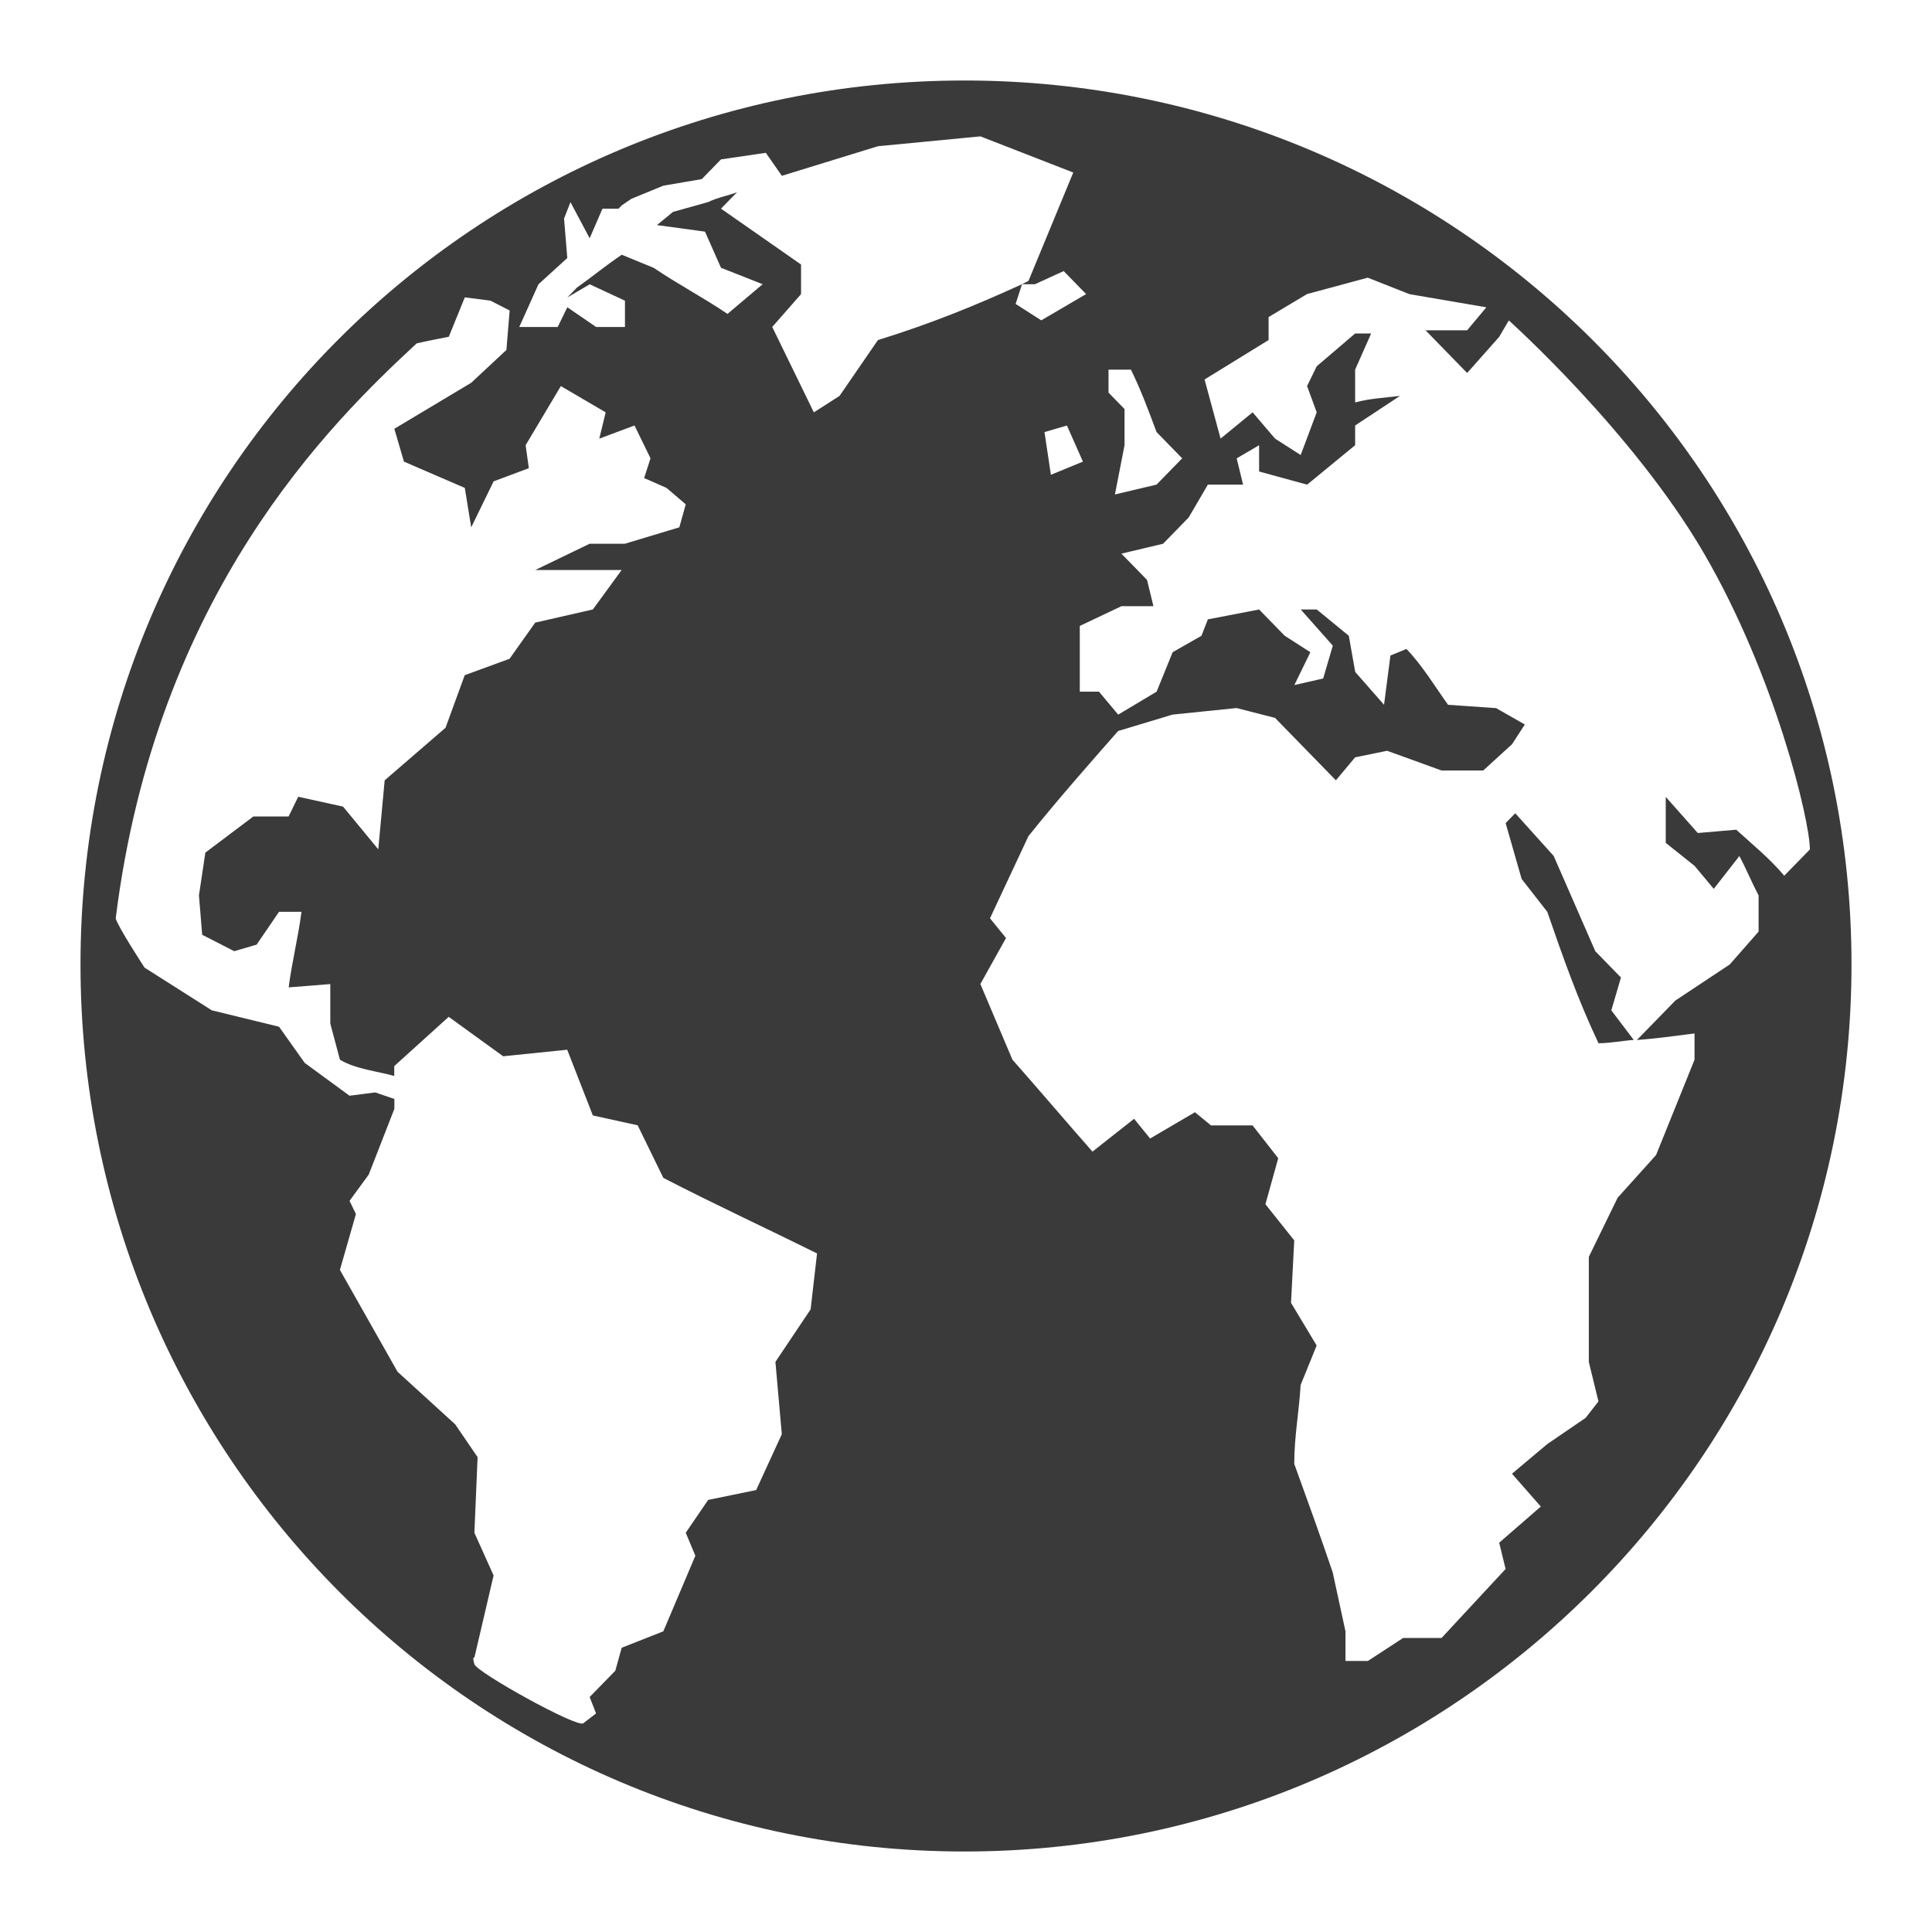
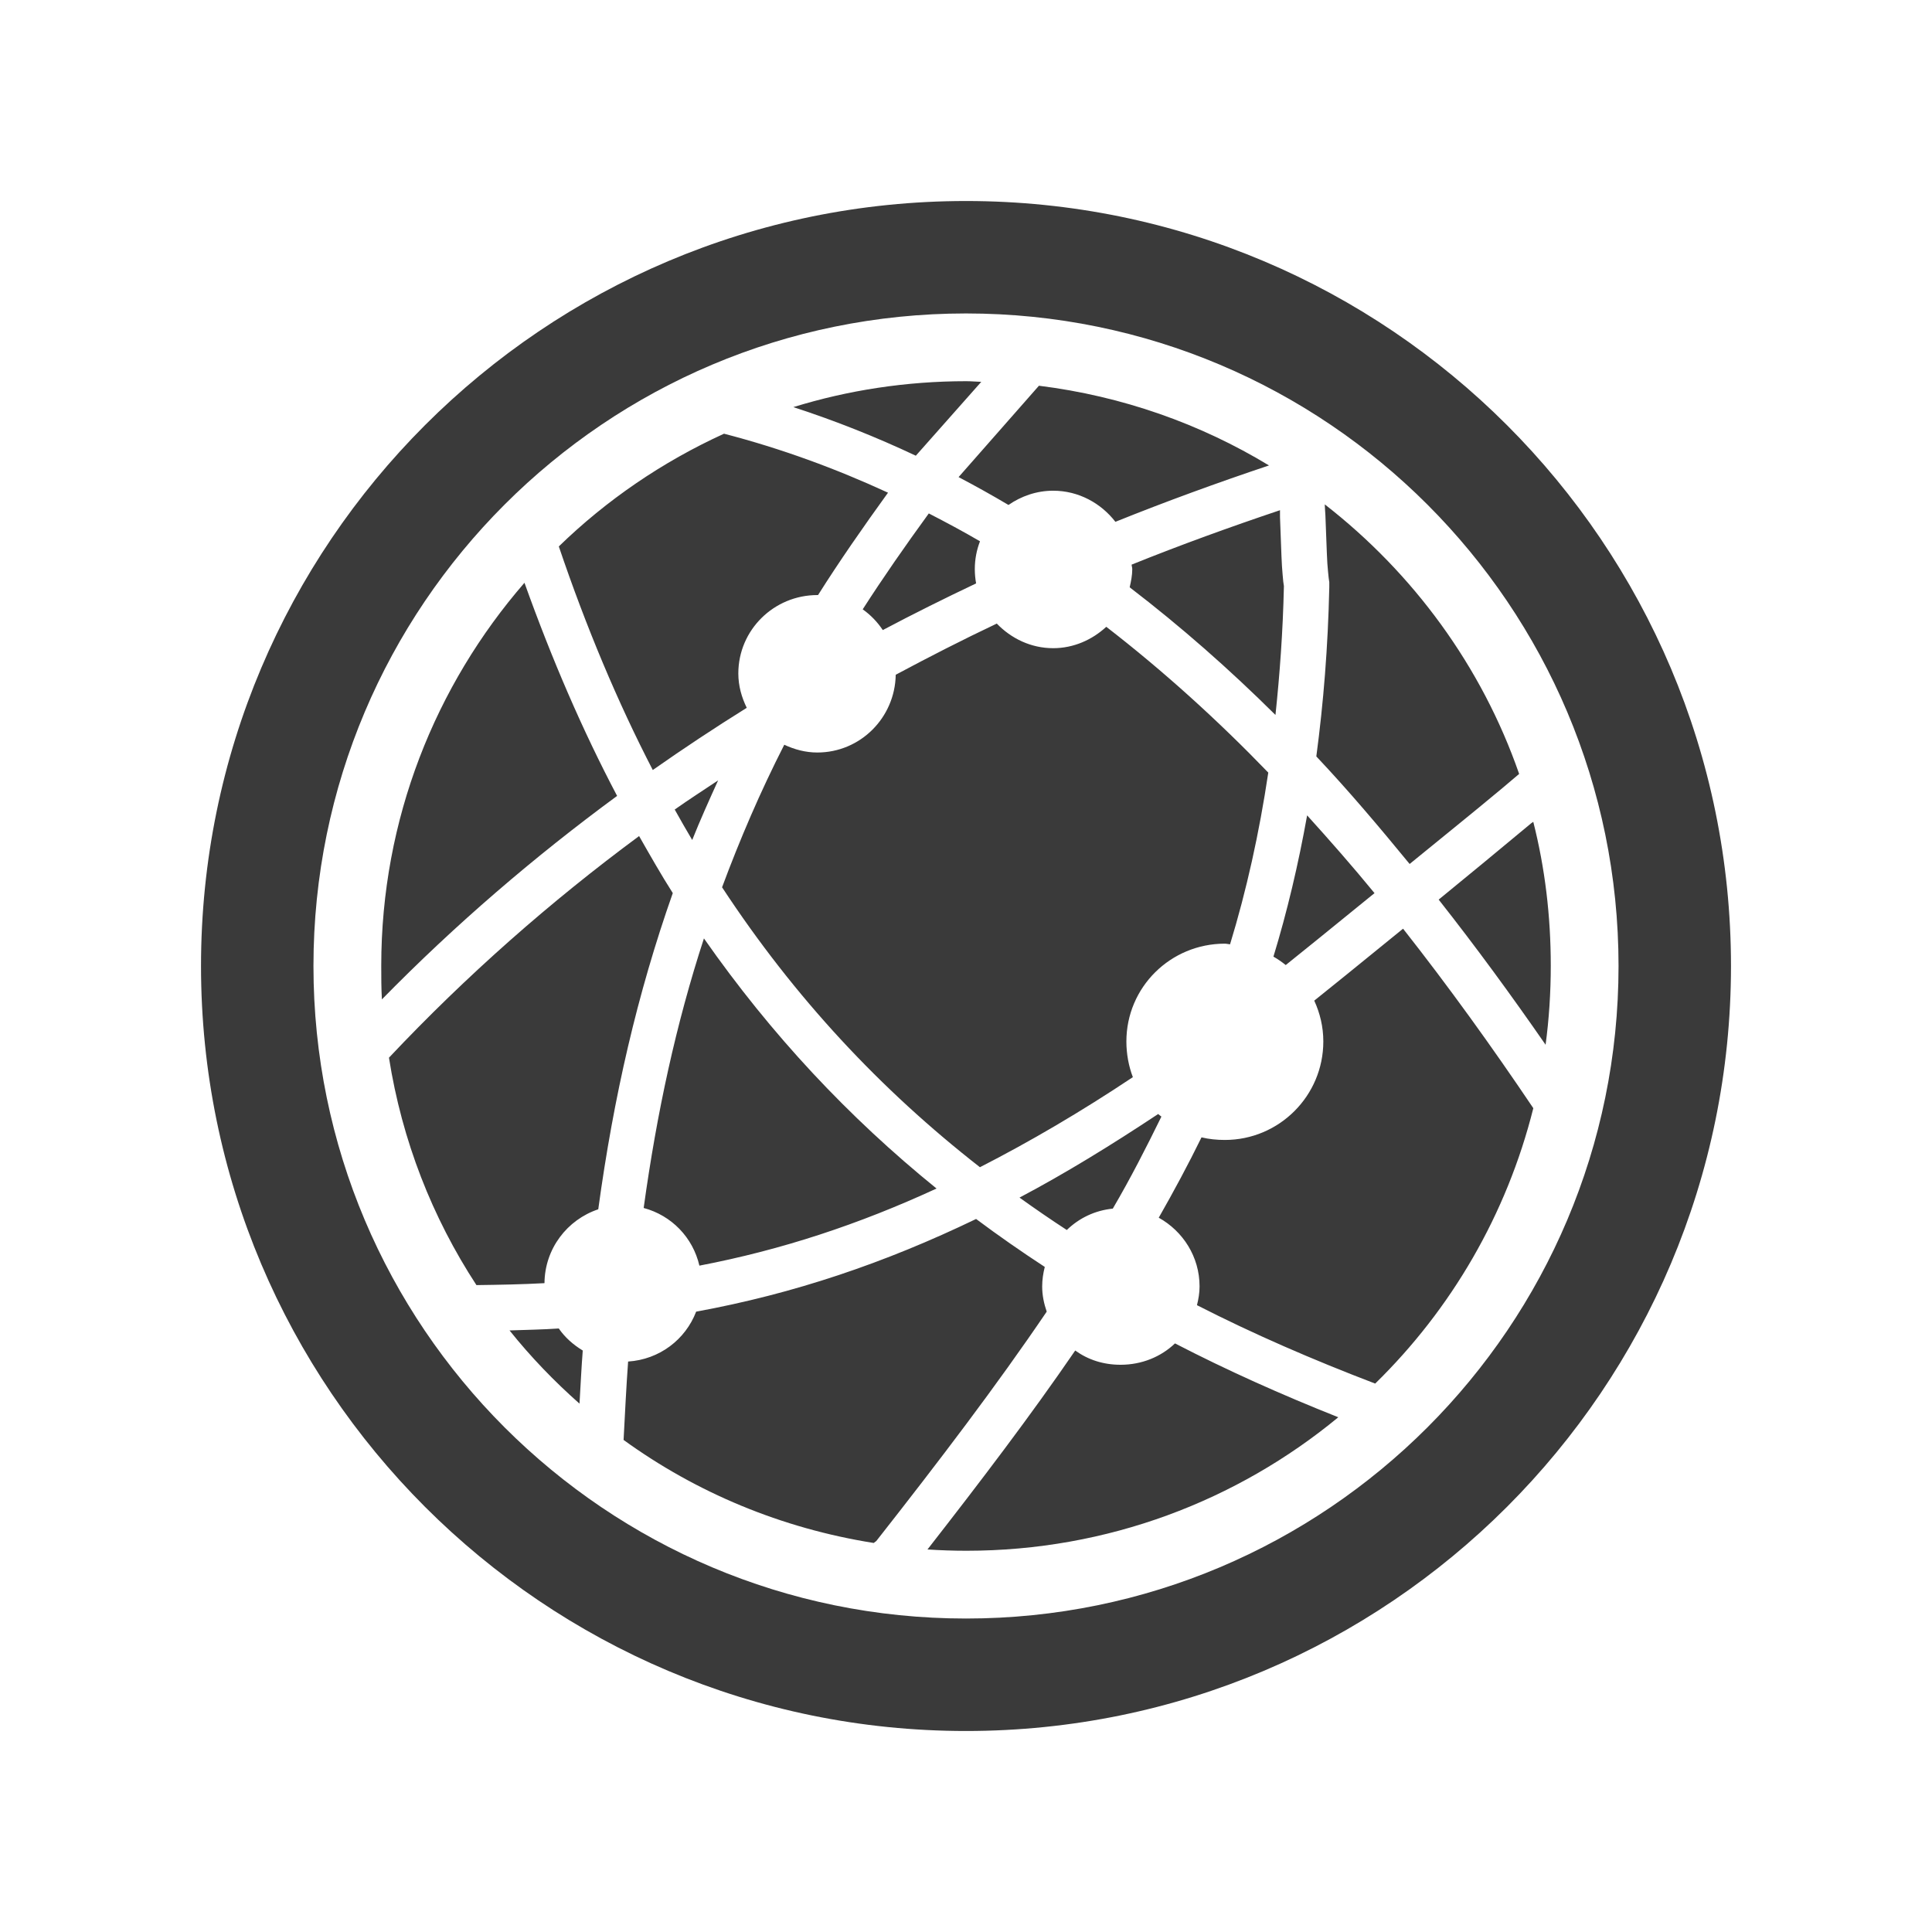
- <svg xmlns="http://www.w3.org/2000/svg" width="48" height="48">
-   <path d="M 23.96,2 C 36.101,2 46,11.781 46,23.959 46,36.138 36.101,46 23.96,46 11.818,46 2,36.137 2,23.959 2,11.781 11.818,2 23.96,2 z m 0.398,1.388 -2.546,0.245 -2.387,0.735 -0.398,-0.571 -1.114,0.163 -0.477,0.49 -0.955,0.163 -0.796,0.327 -0.239,0.163 -0.08,0.082 -0.398,0 -0.318,0.735 -0.477,-0.898 -0.159,0.408 0.08,0.98 -0.716,0.653 -0.477,1.061 0.955,0 0.239,-0.49 0.716,0.49 0.716,0 0,-0.653 -0.875,-0.408 -0.557,0.327 0.239,-0.245 c 0.377,-0.267 0.73,-0.559 1.114,-0.816 l 0.796,0.327 c 0.583,0.397 1.247,0.746 1.83,1.143 L 18.948,7.061 17.913,6.653 17.515,5.755 16.322,5.592 16.72,5.265 17.595,5.02 C 17.84,4.901 18.063,4.87 18.311,4.776 l -0.398,0.408 1.989,1.388 0,0.735 -0.716,0.816 1.034,2.122 0.637,-0.408 0.955,-1.388 C 23.084,8.055 24.193,7.61 25.392,7.061 25.451,7.034 25.492,7.007 25.552,6.98 L 26.665,4.286 24.358,3.388 z m 1.034,3.673 -0.159,0.49 0.637,0.408 1.114,-0.653 -0.557,-0.571 -0.716,0.327 -0.318,0 z m 8.593,-0.163 -1.512,0.408 -0.955,0.571 0,0.571 -1.591,0.98 0.398,1.469 0.796,-0.653 0.557,0.653 0.637,0.408 0.398,-1.061 -0.239,-0.653 0.239,-0.49 0.955,-0.816 0.398,0 -0.398,0.898 0,0.816 c 0.369,-0.101 0.736,-0.116 1.114,-0.163 l -1.114,0.735 0,0.49 -1.193,0.98 -1.193,-0.327 0,-0.653 -0.557,0.327 0.159,0.653 -0.875,0 -0.477,0.816 -0.637,0.653 -1.034,0.245 0.637,0.653 0.159,0.653 -0.796,0 -1.034,0.49 0,1.633 0.477,0 0.477,0.571 0.955,-0.571 0.398,-0.98 0.716,-0.408 0.159,-0.408 1.273,-0.245 0.637,0.653 0.637,0.408 -0.398,0.816 0.716,-0.163 0.239,-0.816 -0.796,-0.898 0.398,0 0.796,0.653 0.159,0.898 0.716,0.816 0.159,-1.224 0.398,-0.163 c 0.397,0.413 0.7,0.923 1.034,1.388 l 1.193,0.082 L 37.884,18 l -0.318,0.49 -0.716,0.653 -1.034,0 -1.353,-0.49 -0.796,0.163 -0.477,0.571 -1.512,-1.551 -0.955,-0.245 -1.591,0.163 -1.353,0.408 c -0.766,0.871 -1.503,1.708 -2.228,2.612 l -0.955,2.041 0.398,0.49 -0.637,1.143 0.796,1.878 c 0.683,0.775 1.307,1.511 1.989,2.286 l 1.034,-0.816 0.398,0.49 1.114,-0.653 0.398,0.327 1.034,0 0.637,0.816 -0.318,1.143 0.716,0.898 -0.08,1.551 0.637,1.061 -0.398,0.98 c -0.04,0.671 -0.159,1.288 -0.159,1.959 0.329,0.909 0.644,1.779 0.955,2.694 l 0.318,1.469 0,0.735 0.557,0 0.875,-0.571 0.955,0 1.591,-1.714 -0.159,-0.653 1.034,-0.898 -0.716,-0.816 0.875,-0.735 0.955,-0.653 0.318,-0.408 -0.239,-0.98 0,-2.612 0.716,-1.469 0.955,-1.061 0.955,-2.367 0,-0.653 c -0.47,0.059 -0.972,0.129 -1.432,0.163 l 0.955,-0.98 1.353,-0.898 0.716,-0.816 0,-0.898 c -0.161,-0.304 -0.316,-0.676 -0.477,-0.98 l -0.637,0.816 -0.477,-0.571 -0.716,-0.571 0,-1.143 0.796,0.898 0.955,-0.082 c 0.421,0.383 0.825,0.707 1.193,1.143 l 0.637,-0.653 c 0,-0.725 -0.866,-4.319 -2.626,-7.347 -1.759,-3.027 -4.854,-5.796 -4.854,-5.796 l -0.239,0.408 -0.796,0.898 -1.034,-1.061 1.034,0 0.477,-0.571 -1.91,-0.327 -1.034,-0.408 z M 11.548,7.388 11.15,8.367 c 0,0 -0.628,0.122 -0.796,0.163 -2.14,1.978 -6.475,6.227 -7.479,14.286 0.04,0.187 0.716,1.224 0.716,1.224 l 1.671,1.061 1.671,0.408 0.637,0.898 1.114,0.816 0.637,-0.082 0.477,0.163 0,0.245 -0.637,1.633 -0.477,0.653 0.159,0.327 -0.398,1.388 1.432,2.531 1.432,1.306 0.557,0.816 -0.08,1.878 0.477,1.061 -0.477,2.041 c 0,0 -0.06,-0.04 0,0.163 0.06,0.204 2.55,1.585 2.705,1.469 0.154,-0.118 0.318,-0.245 0.318,-0.245 l -0.159,-0.408 0.637,-0.653 0.159,-0.571 1.034,-0.408 0.796,-1.878 -0.239,-0.571 0.557,-0.816 1.193,-0.245 0.637,-1.388 -0.159,-1.796 0.875,-1.306 0.159,-1.388 c -1.279,-0.636 -2.549,-1.222 -3.819,-1.878 l -0.637,-1.306 -1.114,-0.245 -0.637,-1.633 -1.591,0.163 -1.353,-0.98 -1.353,1.224 0,0.245 C 9.373,26.612 8.823,26.56 8.445,26.327 l -0.239,-0.898 0,-0.98 -1.034,0.082 c 0.078,-0.619 0.24,-1.258 0.318,-1.878 l -0.557,0 -0.557,0.816 -0.557,0.163 -0.796,-0.408 -0.08,-0.98 0.159,-1.061 1.193,-0.898 0.875,0 0.239,-0.49 1.114,0.245 0.875,1.061 0.159,-1.714 1.512,-1.306 0.477,-1.306 1.114,-0.408 0.637,-0.898 1.432,-0.327 0.716,-0.98 -2.148,0 1.353,-0.653 0.875,0 1.353,-0.408 0.159,-0.571 -0.477,-0.408 -0.557,-0.245 0.159,-0.49 -0.398,-0.816 -0.875,0.327 0.159,-0.653 -1.114,-0.653 -0.875,1.469 0.08,0.571 -0.875,0.327 -0.557,1.143 L 11.548,12.122 10.036,11.469 9.797,10.653 11.707,9.51 12.582,8.694 12.662,7.714 12.184,7.469 11.548,7.388 z m 15.993,1.796 0,0.571 0.398,0.408 0,0.898 -0.239,1.224 1.034,-0.245 0.637,-0.653 -0.637,-0.653 C 28.529,10.186 28.355,9.71 28.098,9.184 l -0.557,0 z m -1.034,1.388 -0.557,0.163 0.159,1.061 0.796,-0.327 -0.398,-0.898 z m 11.139,9.633 0.955,1.061 1.034,2.367 0.637,0.653 -0.239,0.816 0.557,0.735 c -0.282,0.019 -0.585,0.082 -0.875,0.082 -0.511,-1.078 -0.884,-2.138 -1.273,-3.265 l -0.637,-0.816 -0.398,-1.388 0.239,-0.245 z" fill="#3a3a3a" />
+ <svg xmlns="http://www.w3.org/2000/svg" version="1.1" viewBox="0 0 512 512">
+   <path d="m256 53.271c-111.96 0-202.73 90.77-202.73 202.73s90.77 202.73 202.73 202.73 202.73-90.77 202.73-202.73-90.77-202.73-202.73-202.73m0 29.796c95.505 0 172.93 77.429 172.93 172.93s-77.429 172.93-172.93 172.93-172.93-77.429-172.93-172.93 77.429-172.93 172.93-172.93" fill="#3a3a3a" stroke-width="1.308" />
+   <path d="m256.09 101.02c-15.933 0-31.382 2.403-45.843 6.869 11.202 3.647 21.989 7.942 32.455 12.879l17.343-19.576c-1.33-0.033-2.612-0.171-3.95-0.171m19.233 1.202-21.293 24.212c4.463 2.349 8.894 4.82 13.223 7.385 3.368-2.332 7.441-3.777 11.85-3.777 6.721 0 12.67 3.306 16.485 8.243 13.491-5.429 27.062-10.369 40.703-14.939-18.192-11.03-38.877-18.376-60.961-21.123m-83.456 12.708c-16.294 7.436-31.11 17.552-43.788 29.88 7.275 21.459 15.574 41.218 24.903 59.249 8.192-5.747 16.468-11.225 24.903-16.485-1.355-2.766-2.233-5.814-2.233-9.101 0-11.522 9.428-20.778 20.953-20.778h0.171c5.616-8.902 11.952-18.01 18.545-27.132-13.829-6.377-28.277-11.689-43.449-15.627m159.19 18.718c0.028 1.037 0.136 2.102 0.171 2.919 0.221 5.12 0.331 9.535 0.515 12.708 0.093 1.587 0.269 2.873 0.344 3.777 0.038 0.453 0.15 0.978 0.171 1.202v1.373c-0.347 15.897-1.549 30.675-3.435 44.823 8.621 9.139 16.717 18.739 24.728 28.505 8.176-6.695 15.609-12.629 24.556-20.091 1.515-1.264 2.951-2.513 4.465-3.777-9.926-28.566-28.109-53.235-51.519-71.435m-11.85 1.546c-13.171 4.426-26.316 9.182-39.329 14.426 0.022 0.415 0.171 0.781 0.171 1.202 0 1.63-0.334 3.285-0.687 4.808 13.521 10.35 26.433 21.716 38.637 33.828 1.144-10.848 1.967-22.073 2.233-34.001-4e-3 -0.046 3e-3 -0.127 0-0.171-0.022-0.319-0.133-0.76-0.171-1.202-0.088-1.071-0.249-2.48-0.344-4.121-0.19-3.282-0.292-7.726-0.515-12.879-0.022-0.528 0.022-1.345 0-1.889m-93.072 0.858c-6.264 8.596-12.153 17.068-17.516 25.414 2.093 1.484 3.9 3.356 5.323 5.495 8.152-4.317 16.437-8.431 24.728-12.364-0.217-1.206-0.344-2.51-0.344-3.777 0-2.629 0.483-5.063 1.373-7.385-4.433-2.599-8.992-5.024-13.566-7.385m-107.15 18.376c-23.595 27.193-37.956 62.659-37.956 101.48 0 2.964 5e-3 6.007 0.171 8.929 19.555-19.95 40.465-37.851 62.335-53.926-9.155-17.343-17.279-36.176-24.556-56.489m125.18 10.818c-9.006 4.265-17.958 8.842-26.789 13.566-0.183 11.365-9.37 20.606-20.778 20.606-3.152 0-6.079-0.81-8.758-2.06-6.396 12.542-11.766 25.099-16.485 37.778 19.232 29.275 41.998 53.638 68.339 74.183 13.223-6.765 26.666-14.632 40.526-23.87-1.107-2.893-1.717-6.162-1.717-9.444 0-14.4 11.699-25.93 26.101-25.93 0.466 0 0.914 0.148 1.373 0.171 4.358-14.268 7.726-29.418 10.131-45.505-13.466-13.961-27.835-26.966-42.93-38.637-3.717 3.427-8.627 5.667-14.081 5.667-5.9 0-11.145-2.588-14.939-6.525m-73.846 41.557c-3.849 2.566-7.713 5.054-11.506 7.727 1.533 2.736 3.053 5.412 4.637 8.071 2.118-5.3 4.473-10.529 6.869-15.8m156.09 9.273c-2.341 13.053-5.295 25.531-8.929 37.436 1.161 0.662 2.222 1.406 3.263 2.233 3.877-3.11 11.098-8.934 23.526-19.06-5.776-7.051-11.784-13.894-17.858-20.606m59.931 1.717c-0.16 0.133-0.356 0.211-0.515 0.344-9.002 7.509-16.323 13.514-24.556 20.262 9.868 12.518 19.287 25.399 28.334 38.465 0.918-6.824 1.373-13.876 1.373-20.953 0-13.184-1.538-25.902-4.637-38.126m-236.97 3.777c-23.447 17.33-45.675 36.857-66.284 58.729 3.466 22.001 11.488 42.377 23.182 60.269 6.125-0.081 12.17-0.188 18.031-0.515 0.073-9.135 6.024-16.826 14.252-19.576 4.065-29.772 10.365-57.196 19.75-83.799-3.087-4.843-6.022-10.016-8.929-15.112m202.45 24.556c-12.412 10.127-19.619 15.923-23.526 19.06 1.521 3.31 2.404 6.937 2.404 10.818 0 14.4-11.699 26.101-26.101 26.101-2.111 0-4.217-0.213-6.181-0.687-3.513 7.182-7.341 14.288-11.333 21.293 6.409 3.56 10.818 10.351 10.818 18.202 0 1.745-0.284 3.36-0.687 4.979 14.874 7.602 30.606 14.426 47.229 20.778 20.137-19.697 34.843-44.77 41.906-72.981-10.923-16.234-22.418-32.199-34.516-47.569m-185.28 2.575c-7.4 22.683-12.474 46.131-15.97 71.435 7.39 1.984 13.03 7.797 14.768 15.283 21.806-4.172 42.322-10.962 62.846-20.435-23.309-18.875-43.806-40.768-61.643-66.284m120.38 46.536c-12.489 8.28-24.683 15.774-36.753 22.152 4.107 2.942 8.262 5.805 12.535 8.587 3.27-3.156 7.417-5.179 12.192-5.667 4.693-8.011 8.857-16.17 12.879-24.384-0.285-0.243-0.583-0.432-0.858-0.687m-48.253 27.818c-24.237 11.686-48.294 19.815-74.183 24.556-2.849 7.423-9.741 12.683-18.031 13.223-0.493 6.728-0.831 13.758-1.202 20.778 19.257 13.95 41.78 23.416 66.284 27.303l0.687-0.515c16.76-21.339 31.855-41.166 45.163-60.792-0.731-2.127-1.202-4.321-1.202-6.697 0-1.771 0.272-3.509 0.687-5.152-6.243-4.079-12.292-8.292-18.202-12.708m-110.59 29.023c-4.252 0.289-8.674 0.366-13.051 0.515 5.595 6.994 11.837 13.478 18.545 19.404 0.279-4.765 0.498-9.45 0.858-14.081-2.513-1.526-4.684-3.428-6.354-5.839m163.31 3.95c-3.745 3.577-8.836 5.667-14.426 5.667-4.541 0-8.596-1.308-12.02-3.777-11.771 17.19-24.994 34.57-39.152 52.723 3.39 0.221 6.856 0.344 10.303 0.344 37.447 0 71.778-13.266 98.565-35.379-15.11-6.006-29.525-12.459-43.279-19.576" fill="#3a3a3a" stroke-width="1.308" />
</svg>
